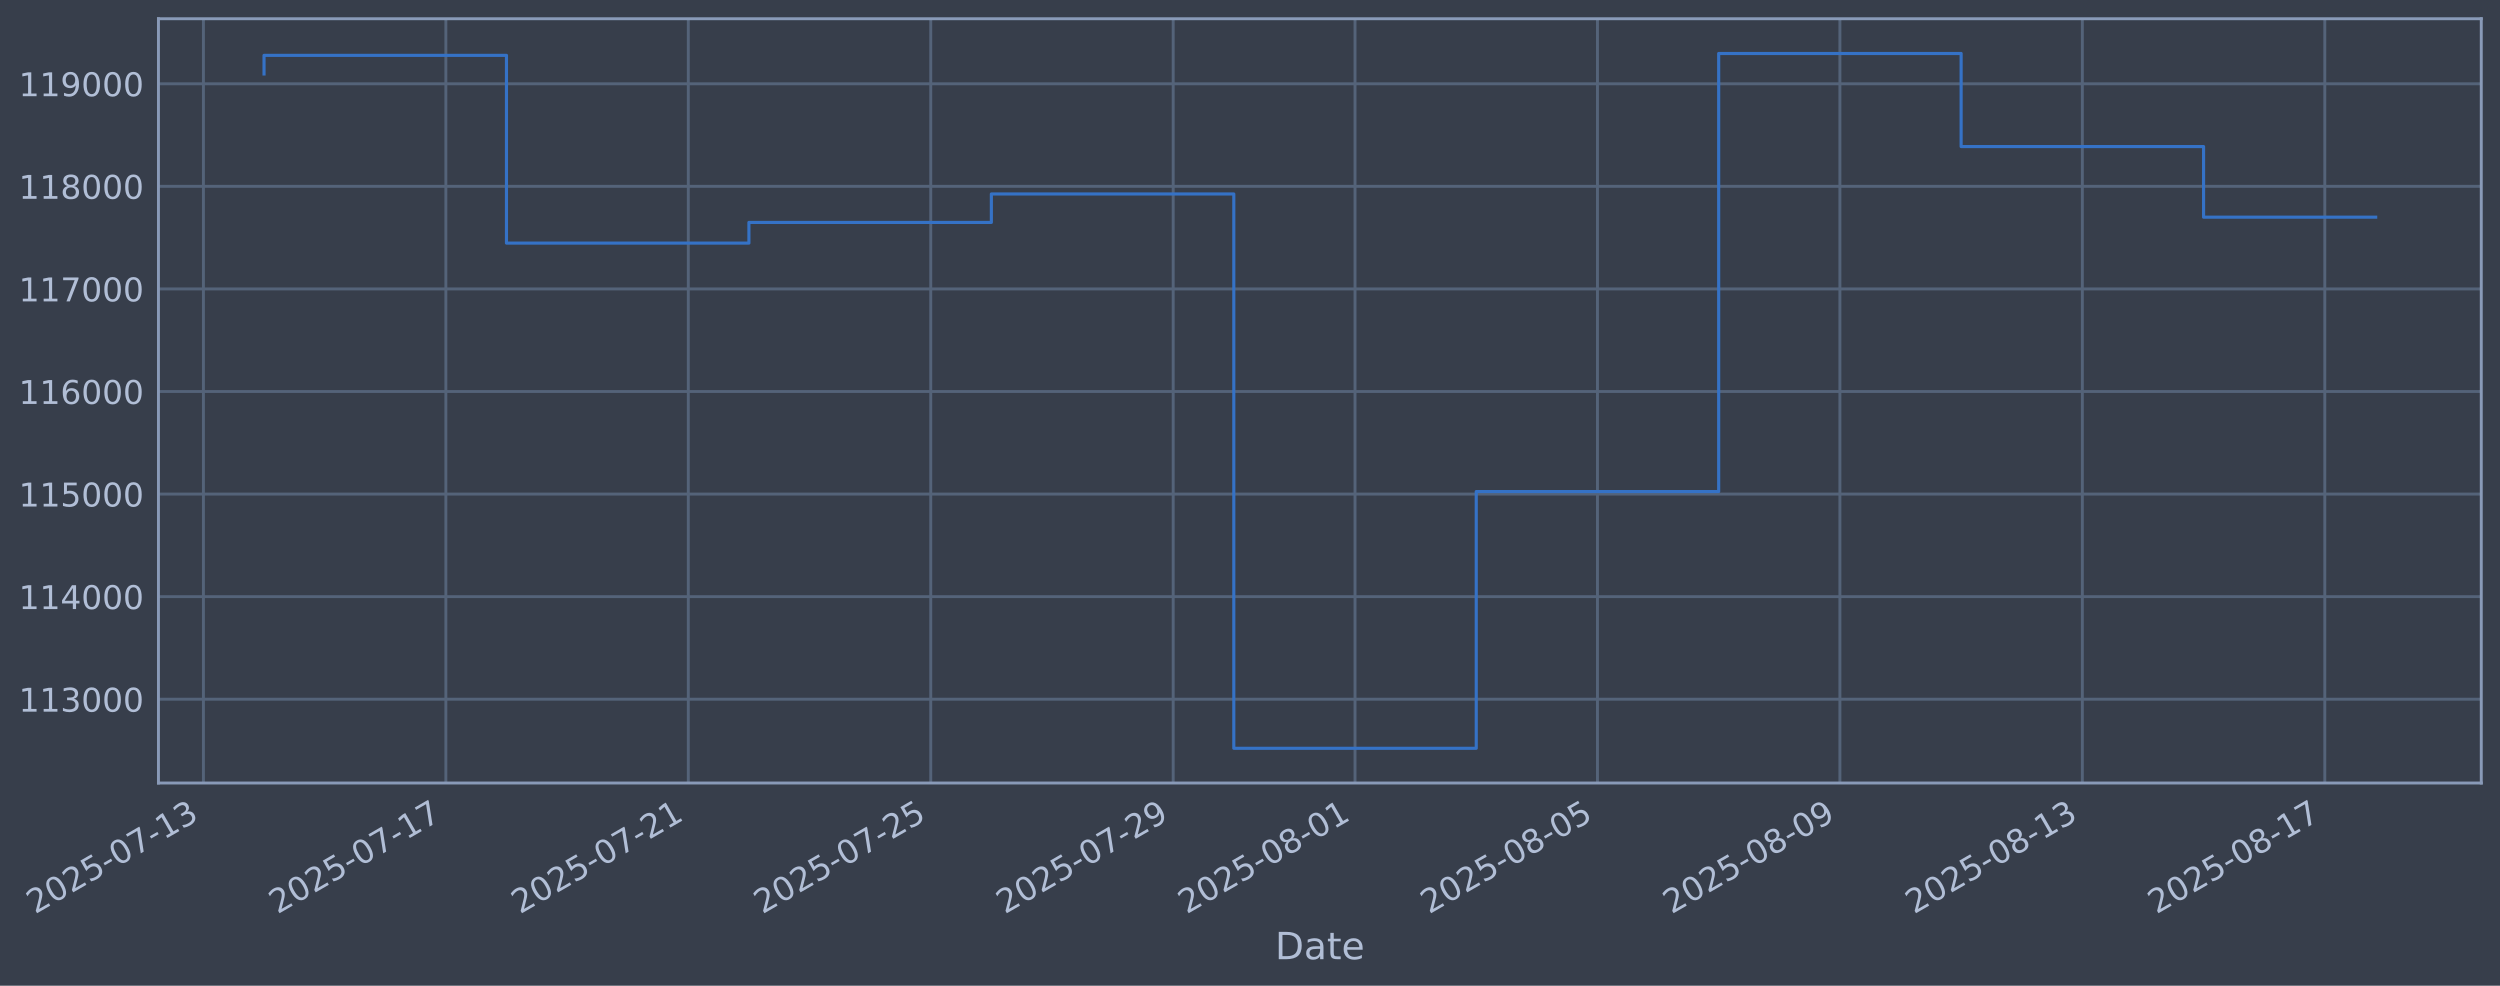
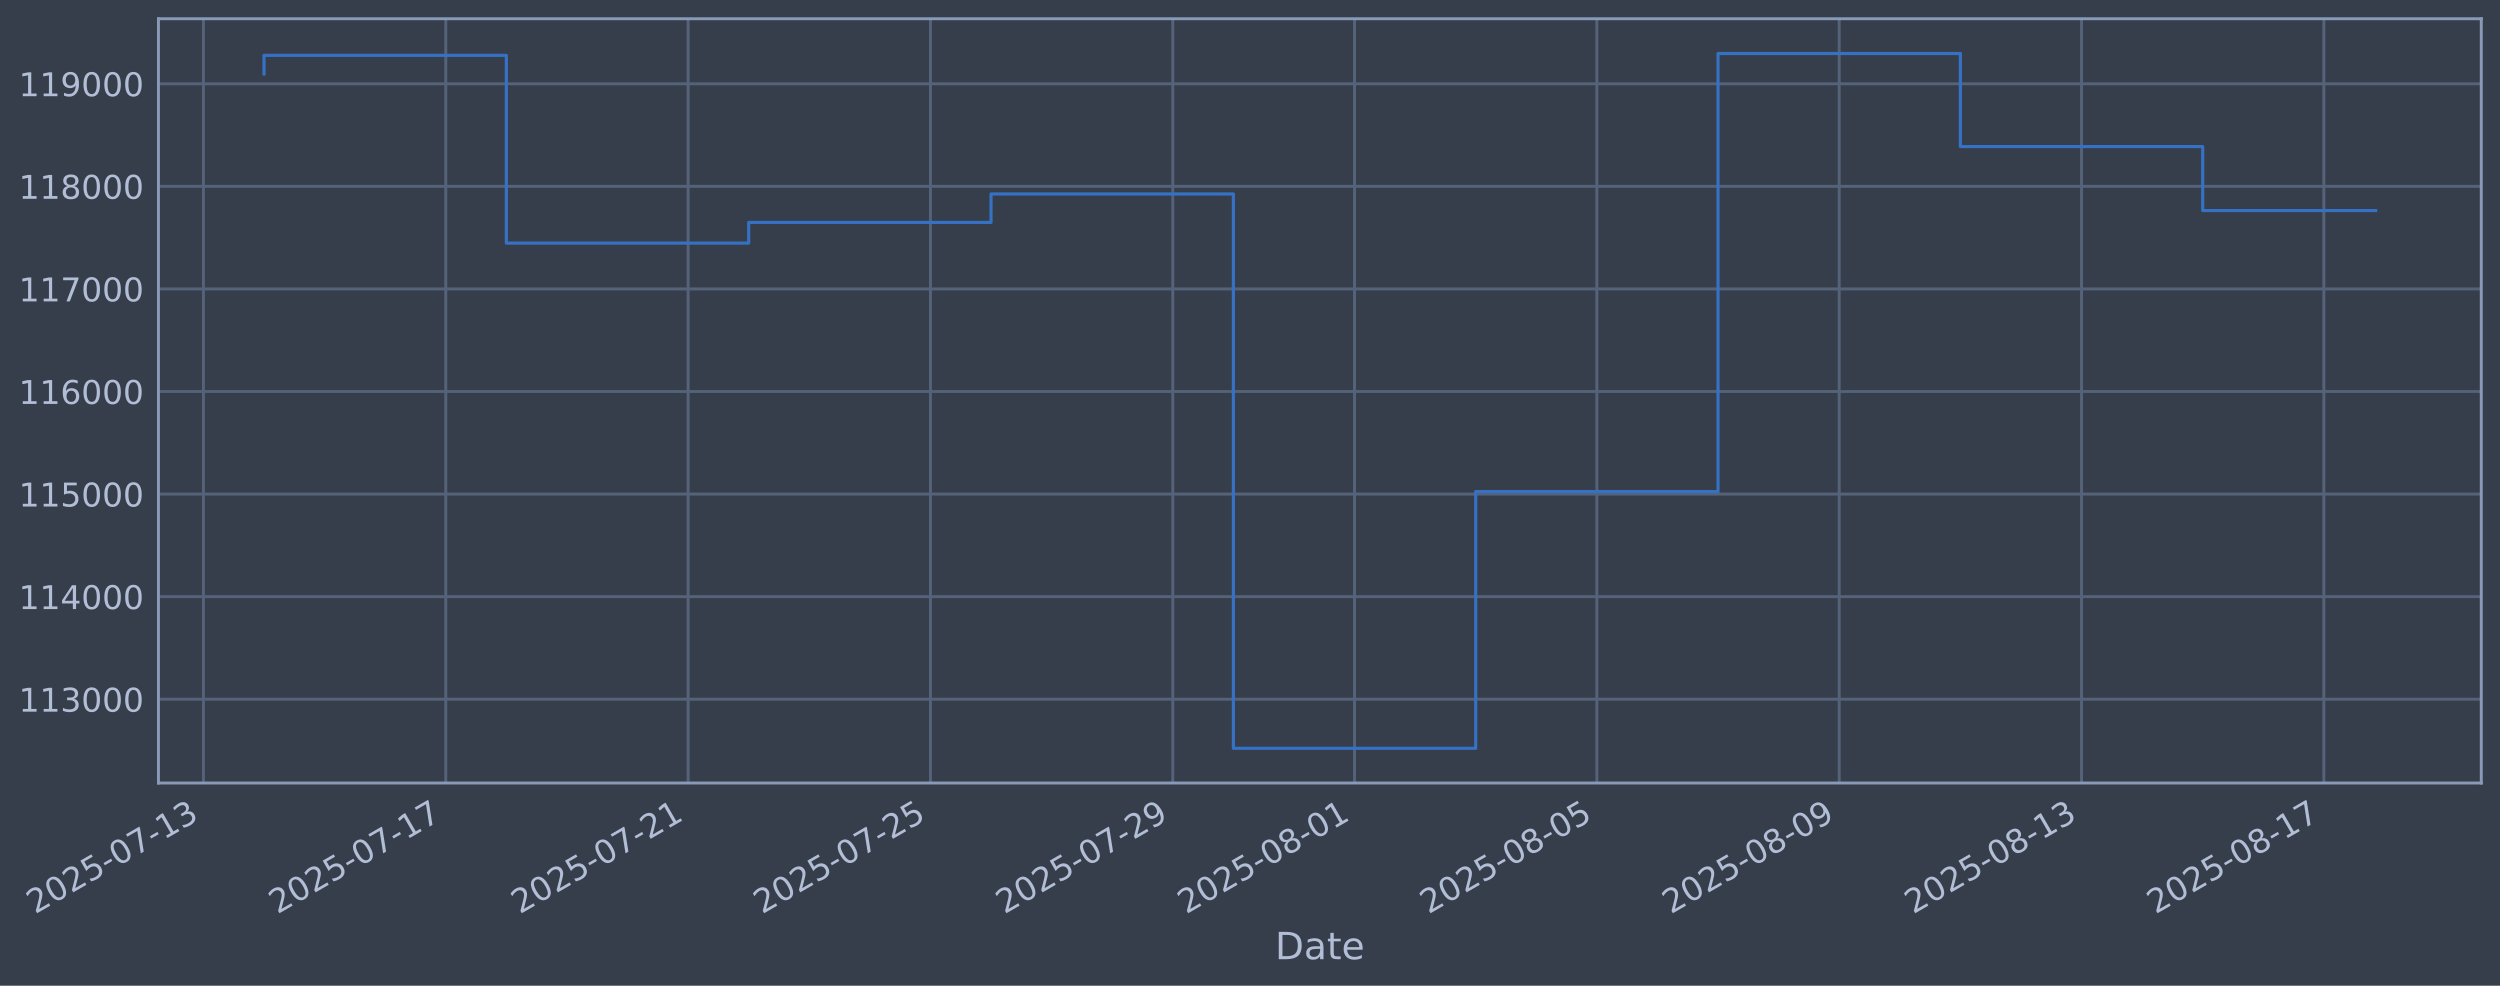
<svg xmlns="http://www.w3.org/2000/svg" xmlns:xlink="http://www.w3.org/1999/xlink" width="960.9pt" height="378.87pt" viewBox="0 0 960.9 378.87" version="1.1">
  <defs>
    <style type="text/css">*{stroke-linejoin: round; stroke-linecap: butt}</style>
  </defs>
  <g id="figure_1">
    <g id="patch_1">
      <path d="M 0 378.87  L 960.9 378.87  L 960.9 0  L 0 0  z " style="fill: #373e4b" />
    </g>
    <g id="axes_1">
      <g id="patch_2">
        <path d="M 60.901 300.96  L 953.701 300.96  L 953.701 7.2  L 60.901 7.2  z " style="fill: #373e4b" />
      </g>
      <g id="matplotlib.axis_1">
        <g id="xtick_1">
          <g id="line2d_1">
-             <path d="M 78.186 300.96  L 78.186 7.2  " clip-path="url(#p923087c1d2)" style="fill: none; stroke: #546379; stroke-width: 1.12; stroke-linecap: square" />
+             <path d="M 78.196 300.96  L 78.196 7.2  " clip-path="url(#pf4b354bdee)" style="fill: none; stroke: #546379; stroke-width: 1.12; stroke-linecap: square" />
          </g>
          <g id="line2d_2" />
          <g id="text_1">
-             <g style="fill: #b1bed6" transform="translate(13.46054 351.4642) rotate(-30) scale(0.126 -0.126)">
+             <g style="fill: #b1bed6" transform="translate(13.47098 351.4642) rotate(-30) scale(0.126 -0.126)">
              <defs>
                <path id="DejaVuSans-32" d="M 1228 531  L 3431 531  L 3431 0  L 469 0  L 469 531  Q 828 903 1448 1529  Q 2069 2156 2228 2338  Q 2531 2678 2651 2914  Q 2772 3150 2772 3378  Q 2772 3750 2511 3984  Q 2250 4219 1831 4219  Q 1534 4219 1204 4116  Q 875 4013 500 3803  L 500 4441  Q 881 4594 1212 4672  Q 1544 4750 1819 4750  Q 2544 4750 2975 4387  Q 3406 4025 3406 3419  Q 3406 3131 3298 2873  Q 3191 2616 2906 2266  Q 2828 2175 2409 1742  Q 1991 1309 1228 531  z " transform="scale(0.015625)" />
                <path id="DejaVuSans-30" d="M 2034 4250  Q 1547 4250 1301 3770  Q 1056 3291 1056 2328  Q 1056 1369 1301 889  Q 1547 409 2034 409  Q 2525 409 2770 889  Q 3016 1369 3016 2328  Q 3016 3291 2770 3770  Q 2525 4250 2034 4250  z M 2034 4750  Q 2819 4750 3233 4129  Q 3647 3509 3647 2328  Q 3647 1150 3233 529  Q 2819 -91 2034 -91  Q 1250 -91 836 529  Q 422 1150 422 2328  Q 422 3509 836 4129  Q 1250 4750 2034 4750  z " transform="scale(0.015625)" />
                <path id="DejaVuSans-35" d="M 691 4666  L 3169 4666  L 3169 4134  L 1269 4134  L 1269 2991  Q 1406 3038 1543 3061  Q 1681 3084 1819 3084  Q 2600 3084 3056 2656  Q 3513 2228 3513 1497  Q 3513 744 3044 326  Q 2575 -91 1722 -91  Q 1428 -91 1123 -41  Q 819 9 494 109  L 494 744  Q 775 591 1075 516  Q 1375 441 1709 441  Q 2250 441 2565 725  Q 2881 1009 2881 1497  Q 2881 1984 2565 2268  Q 2250 2553 1709 2553  Q 1456 2553 1204 2497  Q 953 2441 691 2322  L 691 4666  z " transform="scale(0.015625)" />
                <path id="DejaVuSans-2d" d="M 313 2009  L 1997 2009  L 1997 1497  L 313 1497  L 313 2009  z " transform="scale(0.015625)" />
                <path id="DejaVuSans-37" d="M 525 4666  L 3525 4666  L 3525 4397  L 1831 0  L 1172 0  L 2766 4134  L 525 4134  L 525 4666  z " transform="scale(0.015625)" />
                <path id="DejaVuSans-31" d="M 794 531  L 1825 531  L 1825 4091  L 703 3866  L 703 4441  L 1819 4666  L 2450 4666  L 2450 531  L 3481 531  L 3481 0  L 794 0  L 794 531  z " transform="scale(0.015625)" />
                <path id="DejaVuSans-33" d="M 2597 2516  Q 3050 2419 3304 2112  Q 3559 1806 3559 1356  Q 3559 666 3084 287  Q 2609 -91 1734 -91  Q 1441 -91 1130 -33  Q 819 25 488 141  L 488 750  Q 750 597 1062 519  Q 1375 441 1716 441  Q 2309 441 2620 675  Q 2931 909 2931 1356  Q 2931 1769 2642 2001  Q 2353 2234 1838 2234  L 1294 2234  L 1294 2753  L 1863 2753  Q 2328 2753 2575 2939  Q 2822 3125 2822 3475  Q 2822 3834 2567 4026  Q 2313 4219 1838 4219  Q 1578 4219 1281 4162  Q 984 4106 628 3988  L 628 4550  Q 988 4650 1302 4700  Q 1616 4750 1894 4750  Q 2613 4750 3031 4423  Q 3450 4097 3450 3541  Q 3450 3153 3228 2886  Q 3006 2619 2597 2516  z " transform="scale(0.015625)" />
              </defs>
              <use xlink:href="#DejaVuSans-32" />
              <use xlink:href="#DejaVuSans-30" transform="translate(63.62305 0)" />
              <use xlink:href="#DejaVuSans-32" transform="translate(127.2461 0)" />
              <use xlink:href="#DejaVuSans-35" transform="translate(190.8691 0)" />
              <use xlink:href="#DejaVuSans-2d" transform="translate(254.4922 0)" />
              <use xlink:href="#DejaVuSans-30" transform="translate(290.5762 0)" />
              <use xlink:href="#DejaVuSans-37" transform="translate(354.1992 0)" />
              <use xlink:href="#DejaVuSans-2d" transform="translate(417.8223 0)" />
              <use xlink:href="#DejaVuSans-31" transform="translate(453.9062 0)" />
              <use xlink:href="#DejaVuSans-33" transform="translate(517.5293 0)" />
            </g>
          </g>
        </g>
        <g id="xtick_2">
          <g id="line2d_3">
-             <path d="M 171.371 300.96  L 171.371 7.2  " clip-path="url(#p923087c1d2)" style="fill: none; stroke: #546379; stroke-width: 1.12; stroke-linecap: square" />
+             <path d="M 171.34 300.96  L 171.34 7.2  " clip-path="url(#pf4b354bdee)" style="fill: none; stroke: #546379; stroke-width: 1.12; stroke-linecap: square" />
          </g>
          <g id="line2d_4" />
          <g id="text_2">
-             <g style="fill: #b1bed6" transform="translate(106.6456 351.4642) rotate(-30) scale(0.126 -0.126)">
+             <g style="fill: #b1bed6" transform="translate(106.6143 351.4642) rotate(-30) scale(0.126 -0.126)">
              <use xlink:href="#DejaVuSans-32" />
              <use xlink:href="#DejaVuSans-30" transform="translate(63.62305 0)" />
              <use xlink:href="#DejaVuSans-32" transform="translate(127.2461 0)" />
              <use xlink:href="#DejaVuSans-35" transform="translate(190.8691 0)" />
              <use xlink:href="#DejaVuSans-2d" transform="translate(254.4922 0)" />
              <use xlink:href="#DejaVuSans-30" transform="translate(290.5762 0)" />
              <use xlink:href="#DejaVuSans-37" transform="translate(354.1992 0)" />
              <use xlink:href="#DejaVuSans-2d" transform="translate(417.8223 0)" />
              <use xlink:href="#DejaVuSans-31" transform="translate(453.9062 0)" />
              <use xlink:href="#DejaVuSans-37" transform="translate(517.5293 0)" />
            </g>
          </g>
        </g>
        <g id="xtick_3">
          <g id="line2d_5">
-             <path d="M 264.556 300.96  L 264.556 7.2  " clip-path="url(#p923087c1d2)" style="fill: none; stroke: #546379; stroke-width: 1.12; stroke-linecap: square" />
+             <path d="M 264.483 300.96  L 264.483 7.2  " clip-path="url(#pf4b354bdee)" style="fill: none; stroke: #546379; stroke-width: 1.12; stroke-linecap: square" />
          </g>
          <g id="line2d_6" />
          <g id="text_3">
-             <g style="fill: #b1bed6" transform="translate(199.8307 351.4642) rotate(-30) scale(0.126 -0.126)">
+             <g style="fill: #b1bed6" transform="translate(199.7576 351.4642) rotate(-30) scale(0.126 -0.126)">
              <use xlink:href="#DejaVuSans-32" />
              <use xlink:href="#DejaVuSans-30" transform="translate(63.62305 0)" />
              <use xlink:href="#DejaVuSans-32" transform="translate(127.2461 0)" />
              <use xlink:href="#DejaVuSans-35" transform="translate(190.8691 0)" />
              <use xlink:href="#DejaVuSans-2d" transform="translate(254.4922 0)" />
              <use xlink:href="#DejaVuSans-30" transform="translate(290.5762 0)" />
              <use xlink:href="#DejaVuSans-37" transform="translate(354.1992 0)" />
              <use xlink:href="#DejaVuSans-2d" transform="translate(417.8223 0)" />
              <use xlink:href="#DejaVuSans-32" transform="translate(453.9062 0)" />
              <use xlink:href="#DejaVuSans-31" transform="translate(517.5293 0)" />
            </g>
          </g>
        </g>
        <g id="xtick_4">
          <g id="line2d_7">
-             <path d="M 357.741 300.96  L 357.741 7.2  " clip-path="url(#p923087c1d2)" style="fill: none; stroke: #546379; stroke-width: 1.12; stroke-linecap: square" />
+             <path d="M 357.626 300.96  L 357.626 7.2  " clip-path="url(#pf4b354bdee)" style="fill: none; stroke: #546379; stroke-width: 1.12; stroke-linecap: square" />
          </g>
          <g id="line2d_8" />
          <g id="text_4">
-             <g style="fill: #b1bed6" transform="translate(293.0158 351.4642) rotate(-30) scale(0.126 -0.126)">
+             <g style="fill: #b1bed6" transform="translate(292.9009 351.4642) rotate(-30) scale(0.126 -0.126)">
              <use xlink:href="#DejaVuSans-32" />
              <use xlink:href="#DejaVuSans-30" transform="translate(63.62305 0)" />
              <use xlink:href="#DejaVuSans-32" transform="translate(127.2461 0)" />
              <use xlink:href="#DejaVuSans-35" transform="translate(190.8691 0)" />
              <use xlink:href="#DejaVuSans-2d" transform="translate(254.4922 0)" />
              <use xlink:href="#DejaVuSans-30" transform="translate(290.5762 0)" />
              <use xlink:href="#DejaVuSans-37" transform="translate(354.1992 0)" />
              <use xlink:href="#DejaVuSans-2d" transform="translate(417.8223 0)" />
              <use xlink:href="#DejaVuSans-32" transform="translate(453.9062 0)" />
              <use xlink:href="#DejaVuSans-35" transform="translate(517.5293 0)" />
            </g>
          </g>
        </g>
        <g id="xtick_5">
          <g id="line2d_9">
-             <path d="M 450.926 300.96  L 450.926 7.2  " clip-path="url(#p923087c1d2)" style="fill: none; stroke: #546379; stroke-width: 1.12; stroke-linecap: square" />
+             <path d="M 450.77 300.96  L 450.77 7.2  " clip-path="url(#pf4b354bdee)" style="fill: none; stroke: #546379; stroke-width: 1.12; stroke-linecap: square" />
          </g>
          <g id="line2d_10" />
          <g id="text_5">
-             <g style="fill: #b1bed6" transform="translate(386.2009 351.4642) rotate(-30) scale(0.126 -0.126)">
+             <g style="fill: #b1bed6" transform="translate(386.0442 351.4642) rotate(-30) scale(0.126 -0.126)">
              <defs>
                <path id="DejaVuSans-39" d="M 703 97  L 703 672  Q 941 559 1184 500  Q 1428 441 1663 441  Q 2288 441 2617 861  Q 2947 1281 2994 2138  Q 2813 1869 2534 1725  Q 2256 1581 1919 1581  Q 1219 1581 811 2004  Q 403 2428 403 3163  Q 403 3881 828 4315  Q 1253 4750 1959 4750  Q 2769 4750 3195 4129  Q 3622 3509 3622 2328  Q 3622 1225 3098 567  Q 2575 -91 1691 -91  Q 1453 -91 1209 -44  Q 966 3 703 97  z M 1959 2075  Q 2384 2075 2632 2365  Q 2881 2656 2881 3163  Q 2881 3666 2632 3958  Q 2384 4250 1959 4250  Q 1534 4250 1286 3958  Q 1038 3666 1038 3163  Q 1038 2656 1286 2365  Q 1534 2075 1959 2075  z " transform="scale(0.015625)" />
              </defs>
              <use xlink:href="#DejaVuSans-32" />
              <use xlink:href="#DejaVuSans-30" transform="translate(63.62305 0)" />
              <use xlink:href="#DejaVuSans-32" transform="translate(127.2461 0)" />
              <use xlink:href="#DejaVuSans-35" transform="translate(190.8691 0)" />
              <use xlink:href="#DejaVuSans-2d" transform="translate(254.4922 0)" />
              <use xlink:href="#DejaVuSans-30" transform="translate(290.5762 0)" />
              <use xlink:href="#DejaVuSans-37" transform="translate(354.1992 0)" />
              <use xlink:href="#DejaVuSans-2d" transform="translate(417.8223 0)" />
              <use xlink:href="#DejaVuSans-32" transform="translate(453.9062 0)" />
              <use xlink:href="#DejaVuSans-39" transform="translate(517.5293 0)" />
            </g>
          </g>
        </g>
        <g id="xtick_6">
          <g id="line2d_11">
-             <path d="M 520.815 300.96  L 520.815 7.2  " clip-path="url(#p923087c1d2)" style="fill: none; stroke: #546379; stroke-width: 1.12; stroke-linecap: square" />
+             <path d="M 520.627 300.96  L 520.627 7.2  " clip-path="url(#pf4b354bdee)" style="fill: none; stroke: #546379; stroke-width: 1.12; stroke-linecap: square" />
          </g>
          <g id="line2d_12" />
          <g id="text_6">
-             <g style="fill: #b1bed6" transform="translate(456.0897 351.4642) rotate(-30) scale(0.126 -0.126)">
+             <g style="fill: #b1bed6" transform="translate(455.9017 351.4642) rotate(-30) scale(0.126 -0.126)">
              <defs>
                <path id="DejaVuSans-38" d="M 2034 2216  Q 1584 2216 1326 1975  Q 1069 1734 1069 1313  Q 1069 891 1326 650  Q 1584 409 2034 409  Q 2484 409 2743 651  Q 3003 894 3003 1313  Q 3003 1734 2745 1975  Q 2488 2216 2034 2216  z M 1403 2484  Q 997 2584 770 2862  Q 544 3141 544 3541  Q 544 4100 942 4425  Q 1341 4750 2034 4750  Q 2731 4750 3128 4425  Q 3525 4100 3525 3541  Q 3525 3141 3298 2862  Q 3072 2584 2669 2484  Q 3125 2378 3379 2068  Q 3634 1759 3634 1313  Q 3634 634 3220 271  Q 2806 -91 2034 -91  Q 1263 -91 848 271  Q 434 634 434 1313  Q 434 1759 690 2068  Q 947 2378 1403 2484  z M 1172 3481  Q 1172 3119 1398 2916  Q 1625 2713 2034 2713  Q 2441 2713 2670 2916  Q 2900 3119 2900 3481  Q 2900 3844 2670 4047  Q 2441 4250 2034 4250  Q 1625 4250 1398 4047  Q 1172 3844 1172 3481  z " transform="scale(0.015625)" />
              </defs>
              <use xlink:href="#DejaVuSans-32" />
              <use xlink:href="#DejaVuSans-30" transform="translate(63.62305 0)" />
              <use xlink:href="#DejaVuSans-32" transform="translate(127.2461 0)" />
              <use xlink:href="#DejaVuSans-35" transform="translate(190.8691 0)" />
              <use xlink:href="#DejaVuSans-2d" transform="translate(254.4922 0)" />
              <use xlink:href="#DejaVuSans-30" transform="translate(290.5762 0)" />
              <use xlink:href="#DejaVuSans-38" transform="translate(354.1992 0)" />
              <use xlink:href="#DejaVuSans-2d" transform="translate(417.8223 0)" />
              <use xlink:href="#DejaVuSans-30" transform="translate(453.9062 0)" />
              <use xlink:href="#DejaVuSans-31" transform="translate(517.5293 0)" />
            </g>
          </g>
        </g>
        <g id="xtick_7">
          <g id="line2d_13">
-             <path d="M 614 300.96  L 614 7.2  " clip-path="url(#p923087c1d2)" style="fill: none; stroke: #546379; stroke-width: 1.12; stroke-linecap: square" />
+             <path d="M 613.77 300.96  L 613.77 7.2  " clip-path="url(#pf4b354bdee)" style="fill: none; stroke: #546379; stroke-width: 1.12; stroke-linecap: square" />
          </g>
          <g id="line2d_14" />
          <g id="text_7">
-             <g style="fill: #b1bed6" transform="translate(549.2747 351.4642) rotate(-30) scale(0.126 -0.126)">
+             <g style="fill: #b1bed6" transform="translate(549.045 351.4642) rotate(-30) scale(0.126 -0.126)">
              <use xlink:href="#DejaVuSans-32" />
              <use xlink:href="#DejaVuSans-30" transform="translate(63.62305 0)" />
              <use xlink:href="#DejaVuSans-32" transform="translate(127.2461 0)" />
              <use xlink:href="#DejaVuSans-35" transform="translate(190.8691 0)" />
              <use xlink:href="#DejaVuSans-2d" transform="translate(254.4922 0)" />
              <use xlink:href="#DejaVuSans-30" transform="translate(290.5762 0)" />
              <use xlink:href="#DejaVuSans-38" transform="translate(354.1992 0)" />
              <use xlink:href="#DejaVuSans-2d" transform="translate(417.8223 0)" />
              <use xlink:href="#DejaVuSans-30" transform="translate(453.9062 0)" />
              <use xlink:href="#DejaVuSans-35" transform="translate(517.5293 0)" />
            </g>
          </g>
        </g>
        <g id="xtick_8">
          <g id="line2d_15">
-             <path d="M 707.185 300.96  L 707.185 7.2  " clip-path="url(#p923087c1d2)" style="fill: none; stroke: #546379; stroke-width: 1.12; stroke-linecap: square" />
+             <path d="M 706.914 300.96  L 706.914 7.2  " clip-path="url(#pf4b354bdee)" style="fill: none; stroke: #546379; stroke-width: 1.12; stroke-linecap: square" />
          </g>
          <g id="line2d_16" />
          <g id="text_8">
-             <g style="fill: #b1bed6" transform="translate(642.4598 351.4642) rotate(-30) scale(0.126 -0.126)">
+             <g style="fill: #b1bed6" transform="translate(642.1883 351.4642) rotate(-30) scale(0.126 -0.126)">
              <use xlink:href="#DejaVuSans-32" />
              <use xlink:href="#DejaVuSans-30" transform="translate(63.62305 0)" />
              <use xlink:href="#DejaVuSans-32" transform="translate(127.2461 0)" />
              <use xlink:href="#DejaVuSans-35" transform="translate(190.8691 0)" />
              <use xlink:href="#DejaVuSans-2d" transform="translate(254.4922 0)" />
              <use xlink:href="#DejaVuSans-30" transform="translate(290.5762 0)" />
              <use xlink:href="#DejaVuSans-38" transform="translate(354.1992 0)" />
              <use xlink:href="#DejaVuSans-2d" transform="translate(417.8223 0)" />
              <use xlink:href="#DejaVuSans-30" transform="translate(453.9062 0)" />
              <use xlink:href="#DejaVuSans-39" transform="translate(517.5293 0)" />
            </g>
          </g>
        </g>
        <g id="xtick_9">
          <g id="line2d_17">
-             <path d="M 800.37 300.96  L 800.37 7.2  " clip-path="url(#p923087c1d2)" style="fill: none; stroke: #546379; stroke-width: 1.12; stroke-linecap: square" />
+             <path d="M 800.057 300.96  L 800.057 7.2  " clip-path="url(#pf4b354bdee)" style="fill: none; stroke: #546379; stroke-width: 1.12; stroke-linecap: square" />
          </g>
          <g id="line2d_18" />
          <g id="text_9">
-             <g style="fill: #b1bed6" transform="translate(735.6449 351.4642) rotate(-30) scale(0.126 -0.126)">
+             <g style="fill: #b1bed6" transform="translate(735.3316 351.4642) rotate(-30) scale(0.126 -0.126)">
              <use xlink:href="#DejaVuSans-32" />
              <use xlink:href="#DejaVuSans-30" transform="translate(63.62305 0)" />
              <use xlink:href="#DejaVuSans-32" transform="translate(127.2461 0)" />
              <use xlink:href="#DejaVuSans-35" transform="translate(190.8691 0)" />
              <use xlink:href="#DejaVuSans-2d" transform="translate(254.4922 0)" />
              <use xlink:href="#DejaVuSans-30" transform="translate(290.5762 0)" />
              <use xlink:href="#DejaVuSans-38" transform="translate(354.1992 0)" />
              <use xlink:href="#DejaVuSans-2d" transform="translate(417.8223 0)" />
              <use xlink:href="#DejaVuSans-31" transform="translate(453.9062 0)" />
              <use xlink:href="#DejaVuSans-33" transform="translate(517.5293 0)" />
            </g>
          </g>
        </g>
        <g id="xtick_10">
          <g id="line2d_19">
-             <path d="M 893.555 300.96  L 893.555 7.2  " clip-path="url(#p923087c1d2)" style="fill: none; stroke: #546379; stroke-width: 1.12; stroke-linecap: square" />
+             <path d="M 893.2 300.96  L 893.2 7.2  " clip-path="url(#pf4b354bdee)" style="fill: none; stroke: #546379; stroke-width: 1.12; stroke-linecap: square" />
          </g>
          <g id="line2d_20" />
          <g id="text_10">
-             <g style="fill: #b1bed6" transform="translate(828.83 351.4642) rotate(-30) scale(0.126 -0.126)">
+             <g style="fill: #b1bed6" transform="translate(828.4749 351.4642) rotate(-30) scale(0.126 -0.126)">
              <use xlink:href="#DejaVuSans-32" />
              <use xlink:href="#DejaVuSans-30" transform="translate(63.62305 0)" />
              <use xlink:href="#DejaVuSans-32" transform="translate(127.2461 0)" />
              <use xlink:href="#DejaVuSans-35" transform="translate(190.8691 0)" />
              <use xlink:href="#DejaVuSans-2d" transform="translate(254.4922 0)" />
              <use xlink:href="#DejaVuSans-30" transform="translate(290.5762 0)" />
              <use xlink:href="#DejaVuSans-38" transform="translate(354.1992 0)" />
              <use xlink:href="#DejaVuSans-2d" transform="translate(417.8223 0)" />
              <use xlink:href="#DejaVuSans-31" transform="translate(453.9062 0)" />
              <use xlink:href="#DejaVuSans-37" transform="translate(517.5293 0)" />
            </g>
          </g>
        </g>
        <g id="text_11">
          <g style="fill: #b1bed6" transform="translate(490.0914 368.6753) scale(0.144 -0.144)">
            <defs>
              <path id="DejaVuSans-44" d="M 1259 4147  L 1259 519  L 2022 519  Q 2988 519 3436 956  Q 3884 1394 3884 2338  Q 3884 3275 3436 3711  Q 2988 4147 2022 4147  L 1259 4147  z M 628 4666  L 1925 4666  Q 3281 4666 3915 4102  Q 4550 3538 4550 2338  Q 4550 1131 3912 565  Q 3275 0 1925 0  L 628 0  L 628 4666  z " transform="scale(0.015625)" />
              <path id="DejaVuSans-61" d="M 2194 1759  Q 1497 1759 1228 1600  Q 959 1441 959 1056  Q 959 750 1161 570  Q 1363 391 1709 391  Q 2188 391 2477 730  Q 2766 1069 2766 1631  L 2766 1759  L 2194 1759  z M 3341 1997  L 3341 0  L 2766 0  L 2766 531  Q 2569 213 2275 61  Q 1981 -91 1556 -91  Q 1019 -91 701 211  Q 384 513 384 1019  Q 384 1609 779 1909  Q 1175 2209 1959 2209  L 2766 2209  L 2766 2266  Q 2766 2663 2505 2880  Q 2244 3097 1772 3097  Q 1472 3097 1187 3025  Q 903 2953 641 2809  L 641 3341  Q 956 3463 1253 3523  Q 1550 3584 1831 3584  Q 2591 3584 2966 3190  Q 3341 2797 3341 1997  z " transform="scale(0.015625)" />
              <path id="DejaVuSans-74" d="M 1172 4494  L 1172 3500  L 2356 3500  L 2356 3053  L 1172 3053  L 1172 1153  Q 1172 725 1289 603  Q 1406 481 1766 481  L 2356 481  L 2356 0  L 1766 0  Q 1100 0 847 248  Q 594 497 594 1153  L 594 3053  L 172 3053  L 172 3500  L 594 3500  L 594 4494  L 1172 4494  z " transform="scale(0.015625)" />
              <path id="DejaVuSans-65" d="M 3597 1894  L 3597 1613  L 953 1613  Q 991 1019 1311 708  Q 1631 397 2203 397  Q 2534 397 2845 478  Q 3156 559 3463 722  L 3463 178  Q 3153 47 2828 -22  Q 2503 -91 2169 -91  Q 1331 -91 842 396  Q 353 884 353 1716  Q 353 2575 817 3079  Q 1281 3584 2069 3584  Q 2775 3584 3186 3129  Q 3597 2675 3597 1894  z M 3022 2063  Q 3016 2534 2758 2815  Q 2500 3097 2075 3097  Q 1594 3097 1305 2825  Q 1016 2553 972 2059  L 3022 2063  z " transform="scale(0.015625)" />
            </defs>
            <use xlink:href="#DejaVuSans-44" />
            <use xlink:href="#DejaVuSans-61" transform="translate(77.00195 0)" />
            <use xlink:href="#DejaVuSans-74" transform="translate(138.2812 0)" />
            <use xlink:href="#DejaVuSans-65" transform="translate(177.4902 0)" />
          </g>
        </g>
      </g>
      <g id="matplotlib.axis_2">
        <g id="ytick_1">
          <g id="line2d_21">
-             <path d="M 60.901 268.75  L 953.701 268.75  " clip-path="url(#p923087c1d2)" style="fill: none; stroke: #546379; stroke-width: 1.12; stroke-linecap: square" />
+             <path d="M 60.901 268.75  L 953.701 268.75  " clip-path="url(#pf4b354bdee)" style="fill: none; stroke: #546379; stroke-width: 1.12; stroke-linecap: square" />
          </g>
          <g id="line2d_22" />
          <g id="text_12">
            <g style="fill: #b1bed6" transform="translate(7.2 273.5373) scale(0.126 -0.126)">
              <use xlink:href="#DejaVuSans-31" />
              <use xlink:href="#DejaVuSans-31" transform="translate(63.62305 0)" />
              <use xlink:href="#DejaVuSans-33" transform="translate(127.2461 0)" />
              <use xlink:href="#DejaVuSans-30" transform="translate(190.8691 0)" />
              <use xlink:href="#DejaVuSans-30" transform="translate(254.4922 0)" />
              <use xlink:href="#DejaVuSans-30" transform="translate(318.1152 0)" />
            </g>
          </g>
        </g>
        <g id="ytick_2">
          <g id="line2d_23">
-             <path d="M 60.901 229.325  L 953.701 229.325  " clip-path="url(#p923087c1d2)" style="fill: none; stroke: #546379; stroke-width: 1.12; stroke-linecap: square" />
+             <path d="M 60.901 229.325  L 953.701 229.325  " clip-path="url(#pf4b354bdee)" style="fill: none; stroke: #546379; stroke-width: 1.12; stroke-linecap: square" />
          </g>
          <g id="line2d_24" />
          <g id="text_13">
            <g style="fill: #b1bed6" transform="translate(7.2 234.1122) scale(0.126 -0.126)">
              <defs>
                <path id="DejaVuSans-34" d="M 2419 4116  L 825 1625  L 2419 1625  L 2419 4116  z M 2253 4666  L 3047 4666  L 3047 1625  L 3713 1625  L 3713 1100  L 3047 1100  L 3047 0  L 2419 0  L 2419 1100  L 313 1100  L 313 1709  L 2253 4666  z " transform="scale(0.015625)" />
              </defs>
              <use xlink:href="#DejaVuSans-31" />
              <use xlink:href="#DejaVuSans-31" transform="translate(63.62305 0)" />
              <use xlink:href="#DejaVuSans-34" transform="translate(127.2461 0)" />
              <use xlink:href="#DejaVuSans-30" transform="translate(190.8691 0)" />
              <use xlink:href="#DejaVuSans-30" transform="translate(254.4922 0)" />
              <use xlink:href="#DejaVuSans-30" transform="translate(318.1152 0)" />
            </g>
          </g>
        </g>
        <g id="ytick_3">
          <g id="line2d_25">
-             <path d="M 60.901 189.9  L 953.701 189.9  " clip-path="url(#p923087c1d2)" style="fill: none; stroke: #546379; stroke-width: 1.12; stroke-linecap: square" />
+             <path d="M 60.901 189.9  L 953.701 189.9  " clip-path="url(#pf4b354bdee)" style="fill: none; stroke: #546379; stroke-width: 1.12; stroke-linecap: square" />
          </g>
          <g id="line2d_26" />
          <g id="text_14">
            <g style="fill: #b1bed6" transform="translate(7.2 194.6871) scale(0.126 -0.126)">
              <use xlink:href="#DejaVuSans-31" />
              <use xlink:href="#DejaVuSans-31" transform="translate(63.62305 0)" />
              <use xlink:href="#DejaVuSans-35" transform="translate(127.2461 0)" />
              <use xlink:href="#DejaVuSans-30" transform="translate(190.8691 0)" />
              <use xlink:href="#DejaVuSans-30" transform="translate(254.4922 0)" />
              <use xlink:href="#DejaVuSans-30" transform="translate(318.1152 0)" />
            </g>
          </g>
        </g>
        <g id="ytick_4">
          <g id="line2d_27">
-             <path d="M 60.901 150.475  L 953.701 150.475  " clip-path="url(#p923087c1d2)" style="fill: none; stroke: #546379; stroke-width: 1.12; stroke-linecap: square" />
+             <path d="M 60.901 150.475  L 953.701 150.475  " clip-path="url(#pf4b354bdee)" style="fill: none; stroke: #546379; stroke-width: 1.12; stroke-linecap: square" />
          </g>
          <g id="line2d_28" />
          <g id="text_15">
            <g style="fill: #b1bed6" transform="translate(7.2 155.262) scale(0.126 -0.126)">
              <defs>
                <path id="DejaVuSans-36" d="M 2113 2584  Q 1688 2584 1439 2293  Q 1191 2003 1191 1497  Q 1191 994 1439 701  Q 1688 409 2113 409  Q 2538 409 2786 701  Q 3034 994 3034 1497  Q 3034 2003 2786 2293  Q 2538 2584 2113 2584  z M 3366 4563  L 3366 3988  Q 3128 4100 2886 4159  Q 2644 4219 2406 4219  Q 1781 4219 1451 3797  Q 1122 3375 1075 2522  Q 1259 2794 1537 2939  Q 1816 3084 2150 3084  Q 2853 3084 3261 2657  Q 3669 2231 3669 1497  Q 3669 778 3244 343  Q 2819 -91 2113 -91  Q 1303 -91 875 529  Q 447 1150 447 2328  Q 447 3434 972 4092  Q 1497 4750 2381 4750  Q 2619 4750 2861 4703  Q 3103 4656 3366 4563  z " transform="scale(0.015625)" />
              </defs>
              <use xlink:href="#DejaVuSans-31" />
              <use xlink:href="#DejaVuSans-31" transform="translate(63.62305 0)" />
              <use xlink:href="#DejaVuSans-36" transform="translate(127.2461 0)" />
              <use xlink:href="#DejaVuSans-30" transform="translate(190.8691 0)" />
              <use xlink:href="#DejaVuSans-30" transform="translate(254.4922 0)" />
              <use xlink:href="#DejaVuSans-30" transform="translate(318.1152 0)" />
            </g>
          </g>
        </g>
        <g id="ytick_5">
          <g id="line2d_29">
-             <path d="M 60.901 111.05  L 953.701 111.05  " clip-path="url(#p923087c1d2)" style="fill: none; stroke: #546379; stroke-width: 1.12; stroke-linecap: square" />
+             <path d="M 60.901 111.05  L 953.701 111.05  " clip-path="url(#pf4b354bdee)" style="fill: none; stroke: #546379; stroke-width: 1.12; stroke-linecap: square" />
          </g>
          <g id="line2d_30" />
          <g id="text_16">
            <g style="fill: #b1bed6" transform="translate(7.2 115.8369) scale(0.126 -0.126)">
              <use xlink:href="#DejaVuSans-31" />
              <use xlink:href="#DejaVuSans-31" transform="translate(63.62305 0)" />
              <use xlink:href="#DejaVuSans-37" transform="translate(127.2461 0)" />
              <use xlink:href="#DejaVuSans-30" transform="translate(190.8691 0)" />
              <use xlink:href="#DejaVuSans-30" transform="translate(254.4922 0)" />
              <use xlink:href="#DejaVuSans-30" transform="translate(318.1152 0)" />
            </g>
          </g>
        </g>
        <g id="ytick_6">
          <g id="line2d_31">
-             <path d="M 60.901 71.625  L 953.701 71.625  " clip-path="url(#p923087c1d2)" style="fill: none; stroke: #546379; stroke-width: 1.12; stroke-linecap: square" />
+             <path d="M 60.901 71.625  L 953.701 71.625  " clip-path="url(#pf4b354bdee)" style="fill: none; stroke: #546379; stroke-width: 1.12; stroke-linecap: square" />
          </g>
          <g id="line2d_32" />
          <g id="text_17">
            <g style="fill: #b1bed6" transform="translate(7.2 76.4118) scale(0.126 -0.126)">
              <use xlink:href="#DejaVuSans-31" />
              <use xlink:href="#DejaVuSans-31" transform="translate(63.62305 0)" />
              <use xlink:href="#DejaVuSans-38" transform="translate(127.2461 0)" />
              <use xlink:href="#DejaVuSans-30" transform="translate(190.8691 0)" />
              <use xlink:href="#DejaVuSans-30" transform="translate(254.4922 0)" />
              <use xlink:href="#DejaVuSans-30" transform="translate(318.1152 0)" />
            </g>
          </g>
        </g>
        <g id="ytick_7">
          <g id="line2d_33">
-             <path d="M 60.901 32.2  L 953.701 32.2  " clip-path="url(#p923087c1d2)" style="fill: none; stroke: #546379; stroke-width: 1.12; stroke-linecap: square" />
+             <path d="M 60.901 32.2  L 953.701 32.2  " clip-path="url(#pf4b354bdee)" style="fill: none; stroke: #546379; stroke-width: 1.12; stroke-linecap: square" />
          </g>
          <g id="line2d_34" />
          <g id="text_18">
            <g style="fill: #b1bed6" transform="translate(7.2 36.9867) scale(0.126 -0.126)">
              <use xlink:href="#DejaVuSans-31" />
              <use xlink:href="#DejaVuSans-31" transform="translate(63.62305 0)" />
              <use xlink:href="#DejaVuSans-39" transform="translate(127.2461 0)" />
              <use xlink:href="#DejaVuSans-30" transform="translate(190.8691 0)" />
              <use xlink:href="#DejaVuSans-30" transform="translate(254.4922 0)" />
              <use xlink:href="#DejaVuSans-30" transform="translate(318.1152 0)" />
            </g>
          </g>
        </g>
      </g>
      <g id="line2d_35">
-         <path d="M 101.482 28.439  L 101.482 21.285  L 194.667 21.285  L 194.667 93.435  L 287.852 93.435  L 287.852 85.489  L 381.038 85.489  L 381.038 74.56  L 474.223 74.56  L 474.223 287.607  L 567.408 287.607  L 567.408 188.936  L 660.593 188.936  L 660.593 20.553  L 753.778 20.553  L 753.778 56.332  L 846.963 56.332  L 846.963 83.48  L 913.119 83.48  " clip-path="url(#p923087c1d2)" style="fill: none; stroke: #3572c6; stroke-width: 1.2; stroke-linecap: square" />
+         <path d="M 101.482 28.439  L 101.482 21.285  L 194.626 21.285  L 194.626 93.435  L 287.769 93.435  L 287.769 85.489  L 380.912 85.489  L 380.912 74.56  L 474.056 74.56  L 474.056 287.607  L 567.199 287.607  L 567.199 188.936  L 660.342 188.936  L 660.342 20.553  L 753.485 20.553  L 753.485 56.332  L 846.629 56.332  L 846.629 80.923  L 913.119 80.923  " clip-path="url(#pf4b354bdee)" style="fill: none; stroke: #3572c6; stroke-width: 1.2; stroke-linecap: square" />
      </g>
      <g id="patch_3">
        <path d="M 60.901 300.96  L 60.901 7.2  " style="fill: none; stroke: #899ab8; stroke-width: 1.12; stroke-linejoin: miter; stroke-linecap: square" />
      </g>
      <g id="patch_4">
        <path d="M 953.701 300.96  L 953.701 7.2  " style="fill: none; stroke: #899ab8; stroke-width: 1.12; stroke-linejoin: miter; stroke-linecap: square" />
      </g>
      <g id="patch_5">
        <path d="M 60.901 300.96  L 953.701 300.96  " style="fill: none; stroke: #899ab8; stroke-width: 1.12; stroke-linejoin: miter; stroke-linecap: square" />
      </g>
      <g id="patch_6">
        <path d="M 60.901 7.2  L 953.701 7.2  " style="fill: none; stroke: #899ab8; stroke-width: 1.12; stroke-linejoin: miter; stroke-linecap: square" />
      </g>
    </g>
  </g>
  <defs>
-     <clipPath id="p923087c1d2">
+     <clipPath id="pf4b354bdee">
      <rect x="60.901" y="7.2" width="892.8" height="293.76" />
    </clipPath>
  </defs>
</svg>
